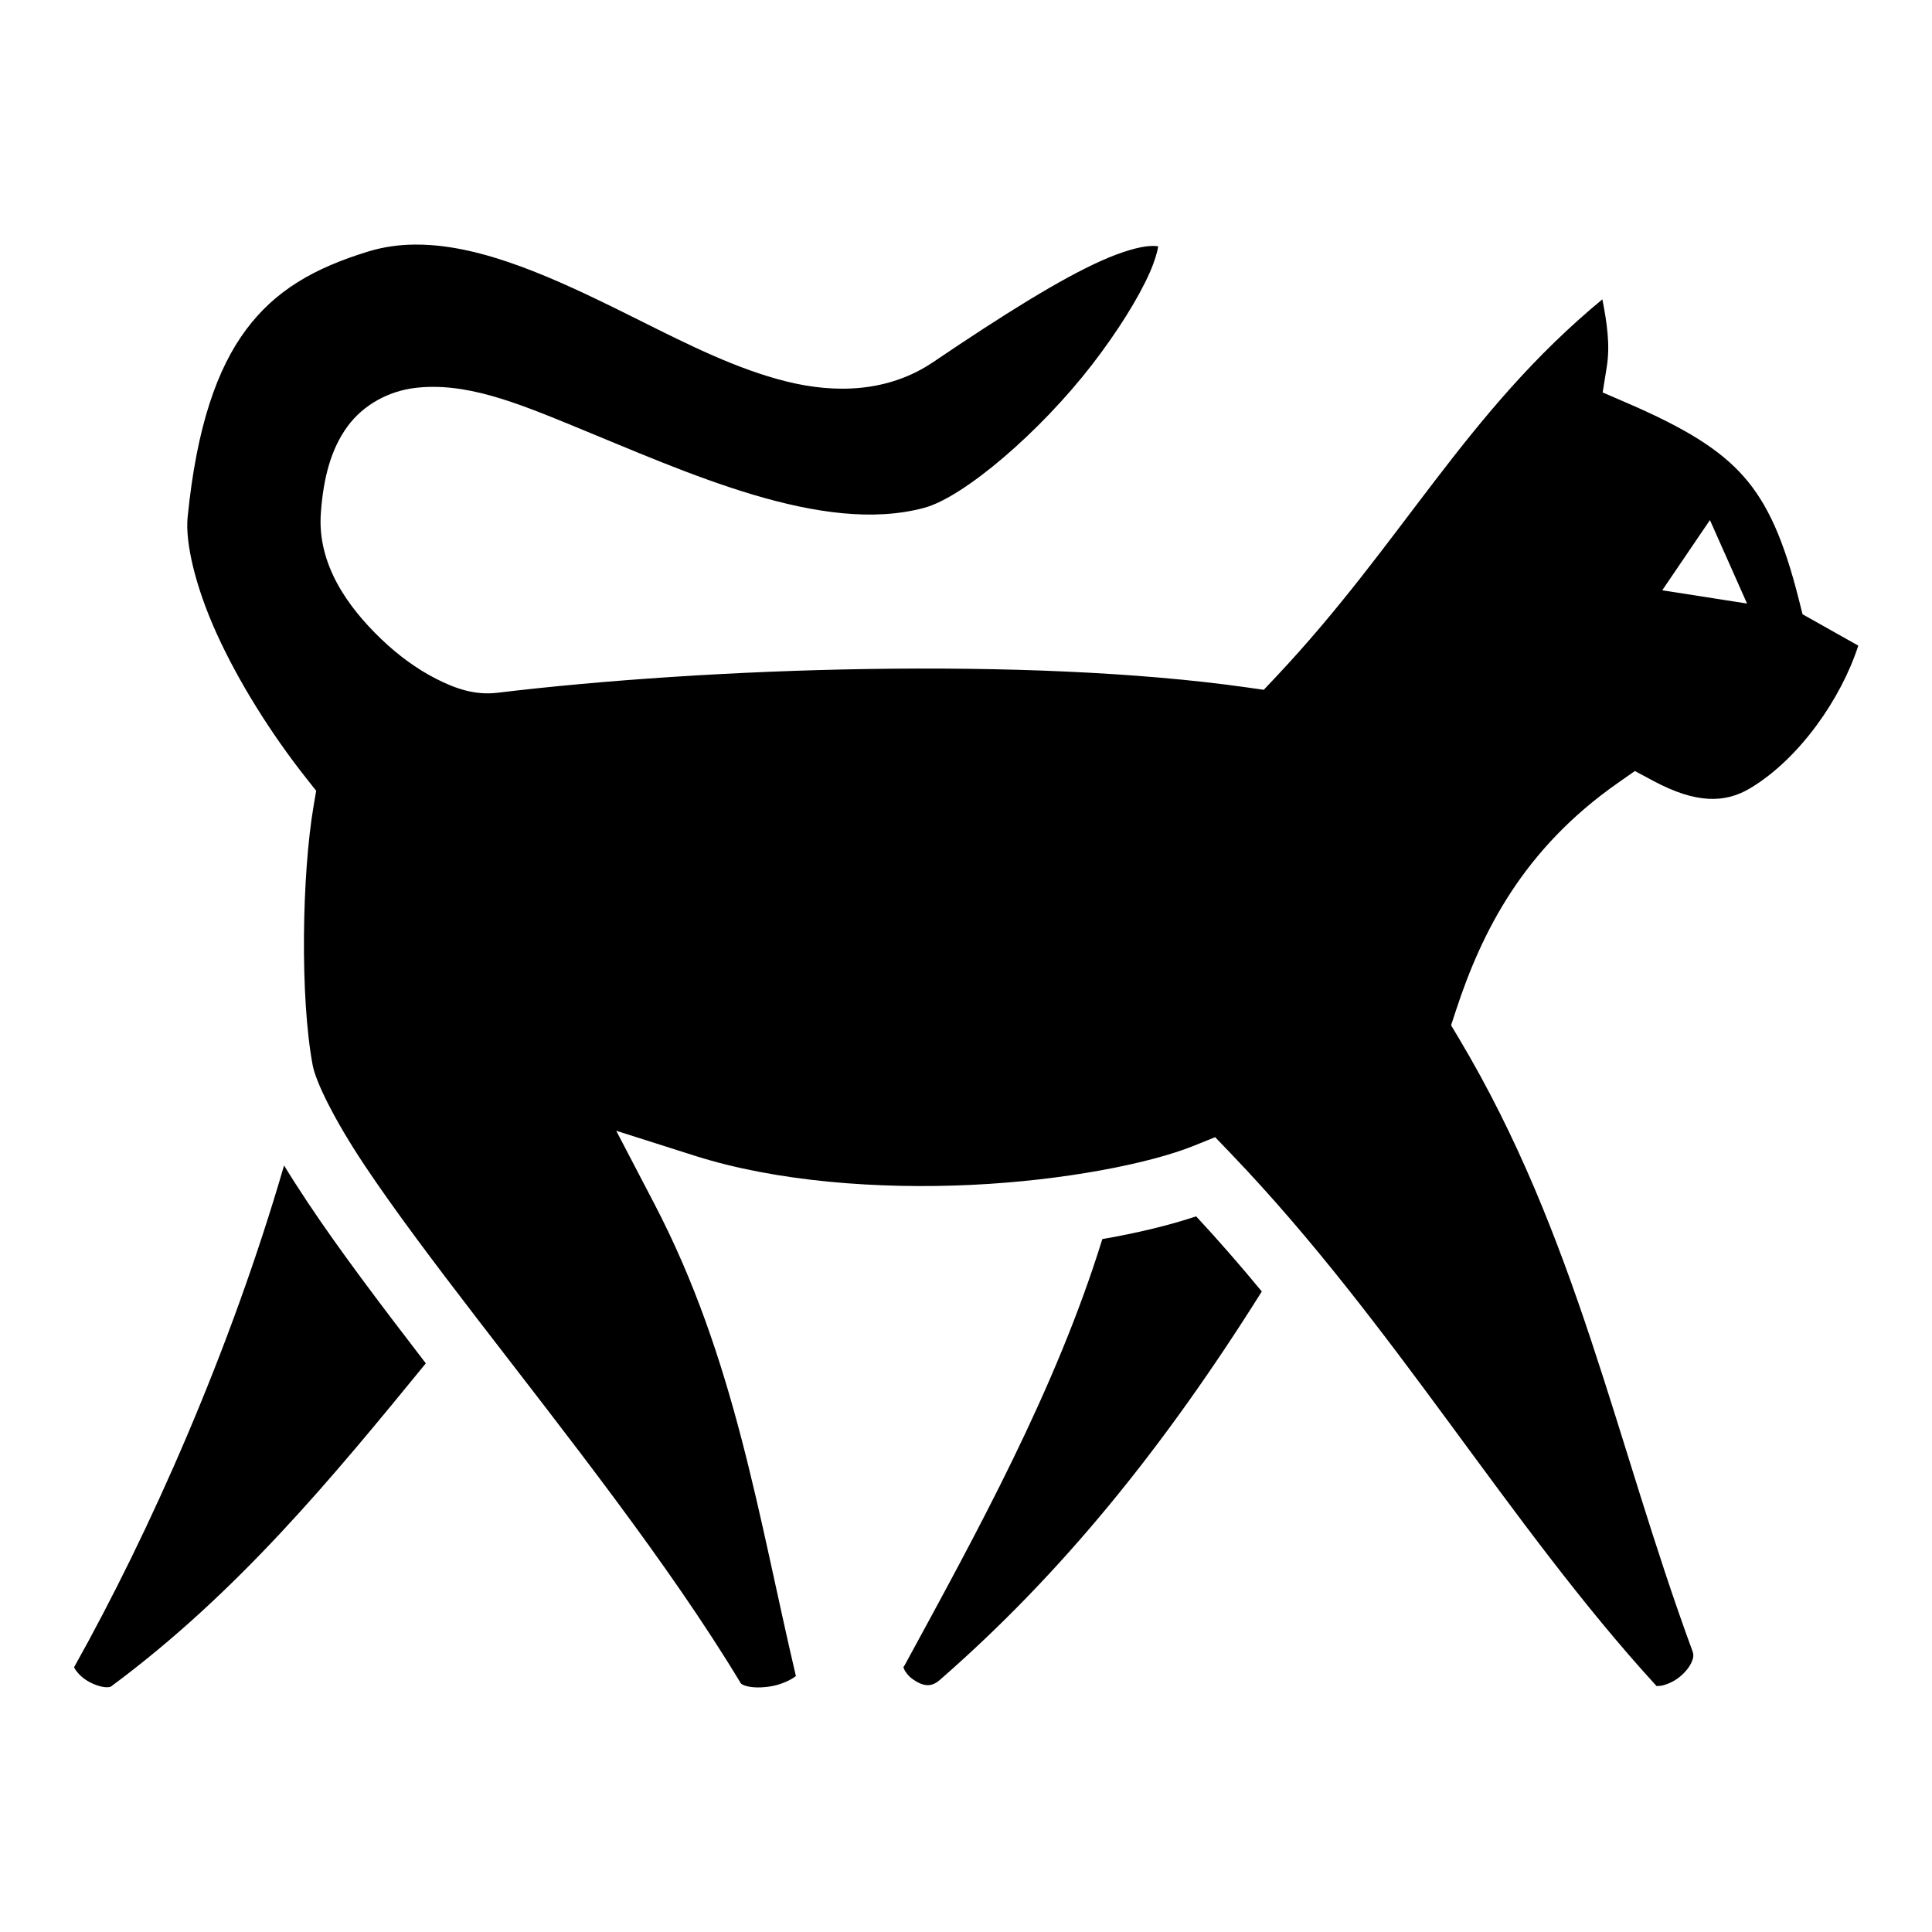
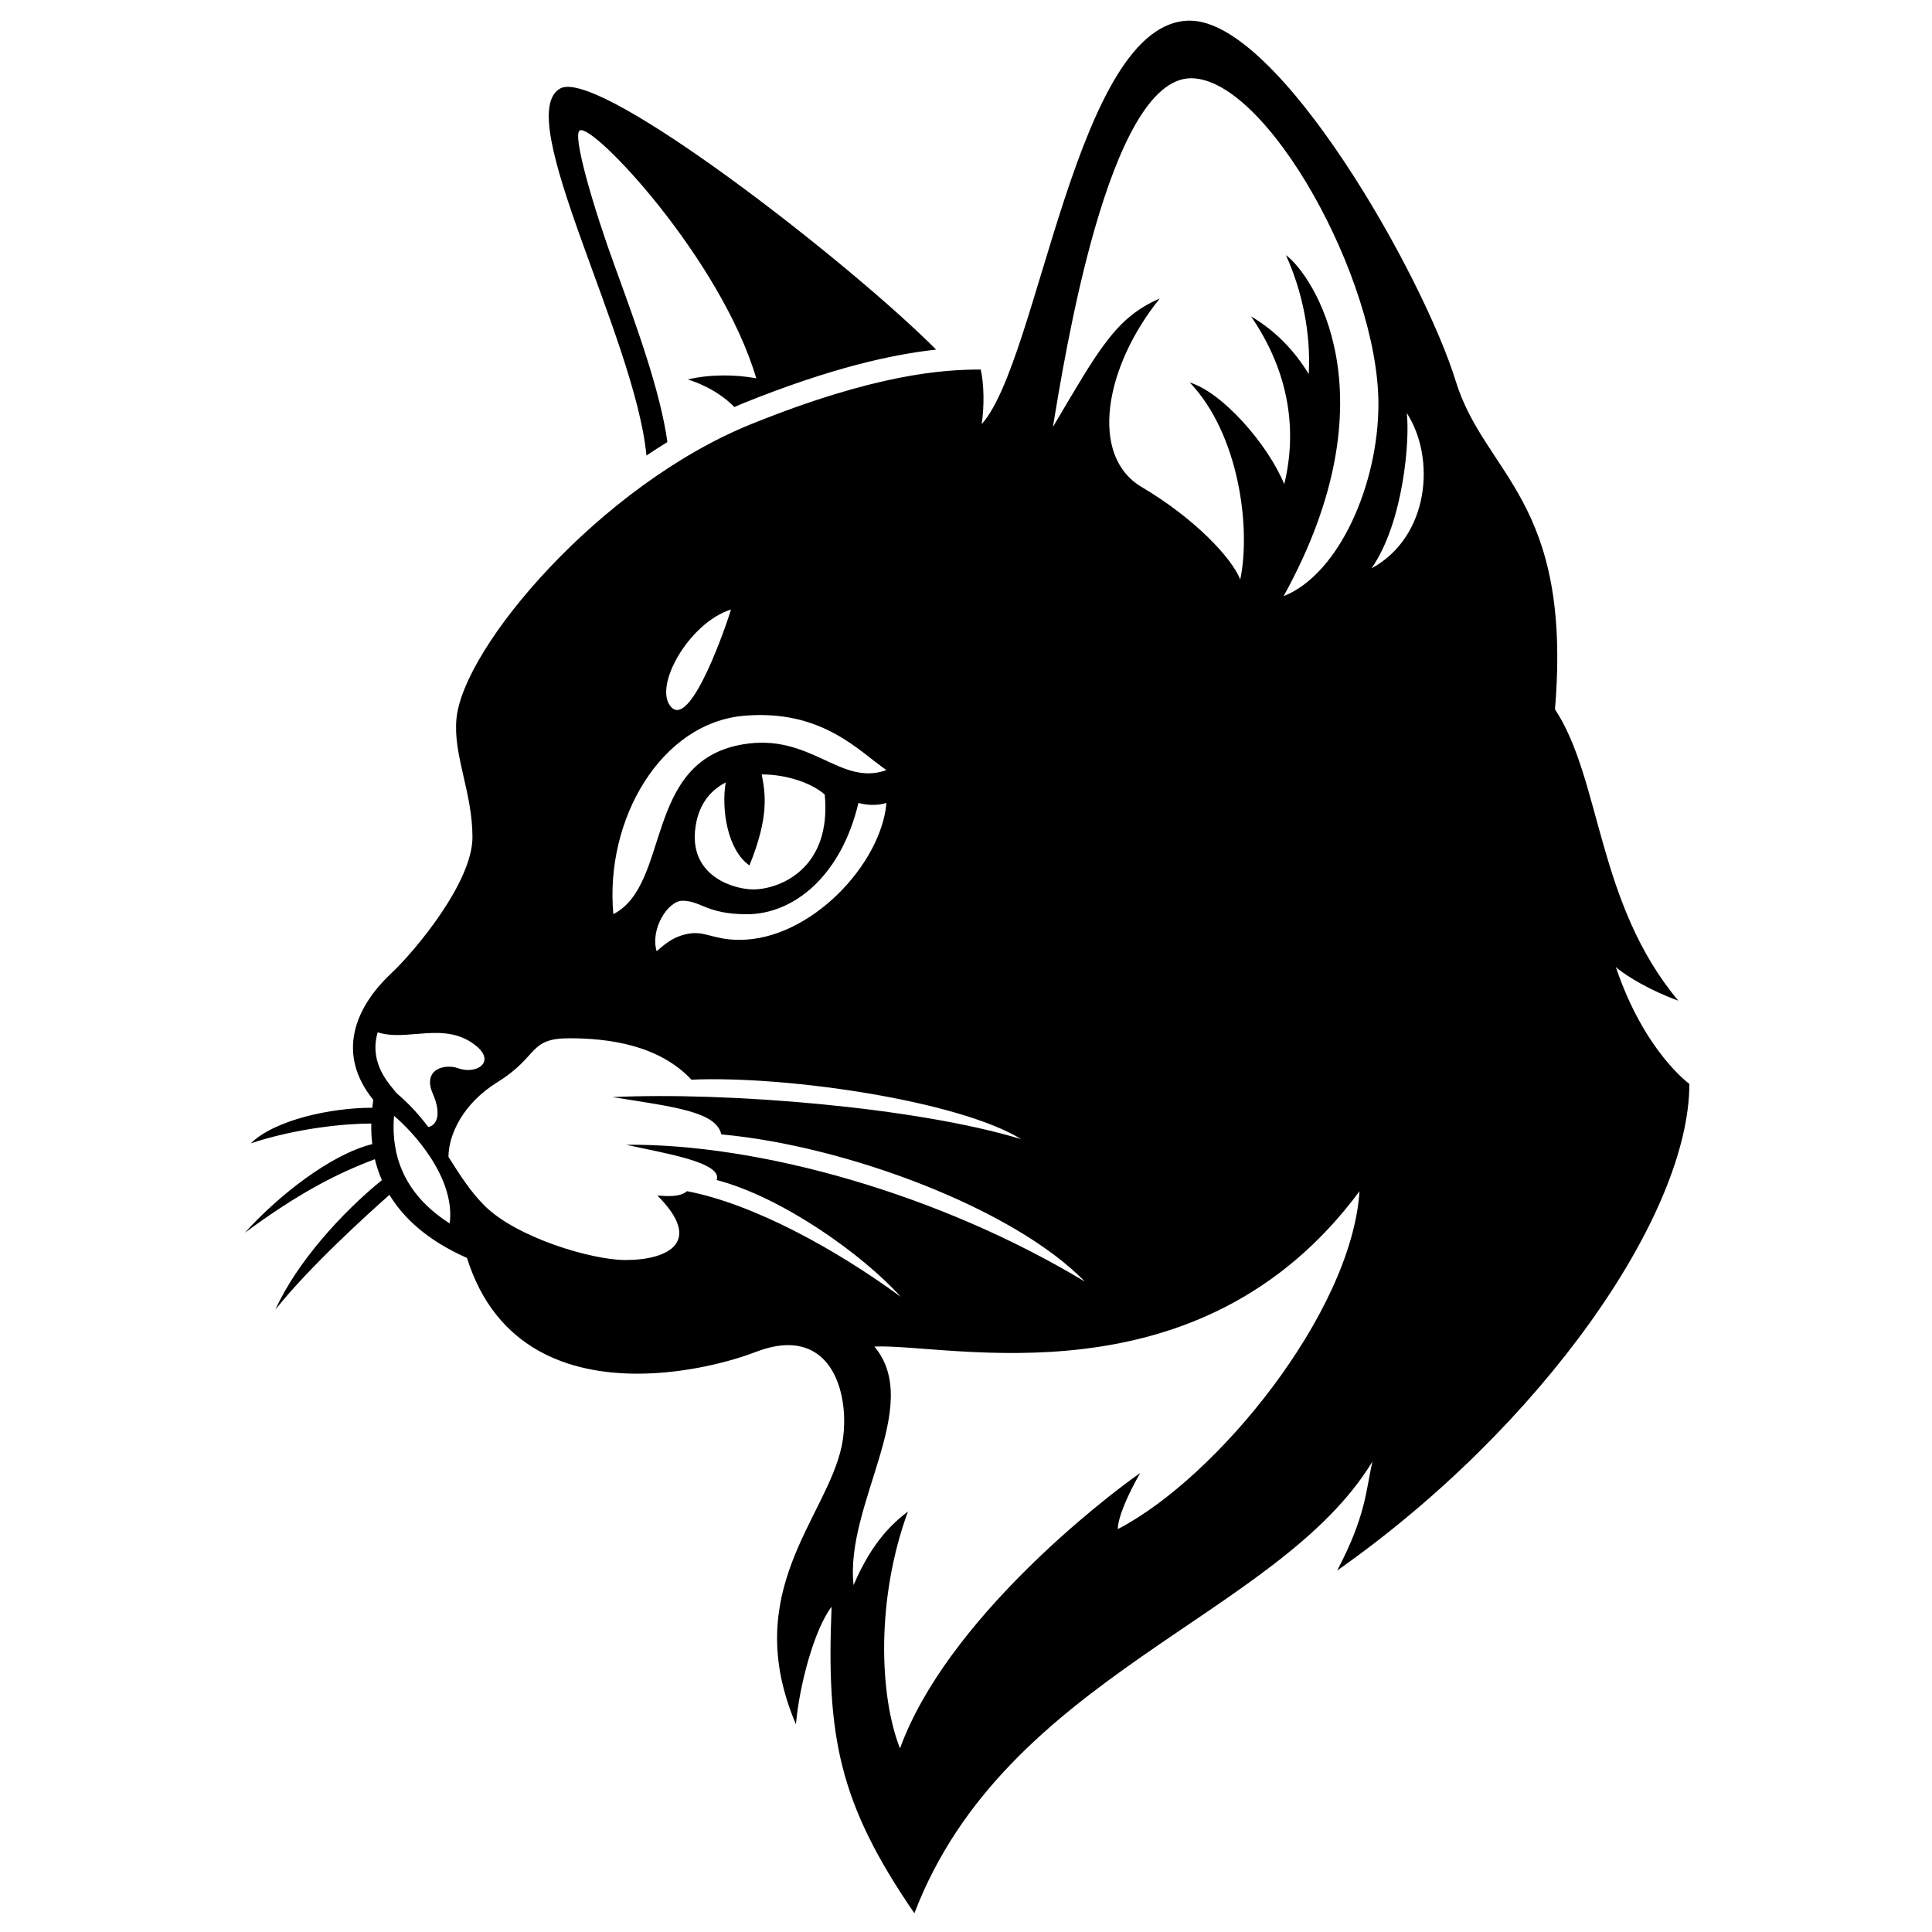
- <svg xmlns="http://www.w3.org/2000/svg" viewBox="0 0 512 512">
-   <path fill="currentColor" d="M110.056 64.815c-4.234.027-8.355.587-12.337 1.799C83.13 71.054 72.93 77.03 65.24 87.333c-7.691 10.303-13.122 25.717-15.516 49.713-.669 6.708 2.012 18.384 7.75 30.986 5.738 12.602 14.248 26.276 23.829 38.387l2.49 3.146-.678 3.955c-3.097 18.091-3.644 50.706-.252 68.778.836 4.454 5.766 14.497 13.611 26.296 7.846 11.8 18.412 25.829 30.032 40.944 23.239 30.23 50.678 64.773 69.81 96.547.024.038.347.525 2.139.886 1.791.362 4.605.28 7.127-.35 2.441-.609 4.524-1.766 5.338-2.458-9.946-42.286-16.14-84.185-37.51-125.14l-10.102-19.358 20.809 6.617c21.64 6.882 48.718 8.897 73.396 7.719 24.679-1.179 47.26-5.681 58.868-10.362l5.648-2.277 4.215 4.397c43.225 45.089 73.427 98.048 112.644 140.935.12.132-.139.16.91.088 1.05-.072 3-.714 4.706-1.914 1.705-1.2 3.106-2.882 3.722-4.234.617-1.353.659-2.086.268-3.149-20.396-55.487-30.565-109.894-61.84-162.258l-2.103-3.521 1.279-3.9c6.869-20.923 17.852-42.768 42.902-60.303l4.535-3.176 4.881 2.617c11.454 6.145 19.123 5.873 25.69 1.936 13.132-7.875 24.15-23.88 28.625-37.784l-14.768-8.31-.943-3.746c-4.025-15.96-8.255-25.48-14.625-32.719-6.37-7.24-15.576-12.896-30.977-19.543l-6.426-2.773 1.104-6.91c.89-5.57.052-11.481-1.184-17.768-36.228 29.915-52.892 64.4-86.533 100.086l-3.197 3.39-4.613-.652c-57.84-8.187-142.926-5.257-198.455 1.436-6.045.728-11.262-1.14-16.34-3.733-5.078-2.593-9.996-6.2-14.475-10.492-8.957-8.584-16.938-19.87-16.01-33.258.654-9.426 2.683-17.048 7.006-23.01 4.323-5.961 11.13-9.434 17.815-10.27 13.368-1.669 26.916 3.833 42.058 10.04 30.285 12.415 65.987 29.01 93.022 21.717 10.554-2.848 30.674-20.089 44.4-37.834 6.863-8.873 12.442-17.861 15.377-24.528 1.339-3.041 2.013-5.487 2.24-6.923-.507-.106-1.153-.163-2.355-.08-2.665.182-7.069 1.375-12.56 3.814-10.985 4.877-26.237 14.423-44.675 26.896-11.984 8.108-26.017 8.386-38.992 5.153-12.975-3.233-25.743-9.626-38.58-16.04-19.255-9.619-38.213-18.81-55.45-20.077a53.657 53.657 0 0 0-4.27-.147zm343.096 73.006l9.832 22.123-22.474-3.512 12.642-18.611zM75.28 308.858c-14.235 49.028-35.548 97.072-55.633 132.947-.014.026-.02.015-.03.028a.651.651 0 0 1 .122.207c.258.592 1.295 1.961 2.856 3.035 1.56 1.074 3.553 1.828 4.945 2.008 1.391.18 1.836-.11 1.84-.114 33.669-24.914 58.717-55.4 83.47-85.668l-.613-.794c-11.682-15.197-22.427-29.428-30.75-41.946-2.25-3.384-4.321-6.6-6.207-9.703zM19.615 441.833c-.108-.114-.099.11 0 0zm297.377-119.485c-7.129 2.366-15.533 4.408-24.863 6.022-12.418 40.091-33.327 77.867-52.203 112.605l-.141.26-.158.25c-.31.491-.252.186-.049.783s1.012 1.81 2.27 2.707c2.514 1.796 4.82 2.374 7.208.23l.047-.04.047-.041c32.285-28.17 59.254-61.458 85.242-102.867-5.621-6.799-11.396-13.455-17.4-19.909z" />
+ <svg xmlns="http://www.w3.org/2000/svg" viewBox="2.1 2.1 95.7 95.7">
+   <path fill="currentColor" fill-rule="evenodd" d="m34.121 24.664c-0.551-5.836-6.727-16.871-4.258-18.188 0.098-0.051 0.219-0.074 0.363-0.074 2.773 0 14.172 8.922 18.246 13.016-2.148 0.234-5.188 0.891-9.586 2.668-0.137 0.055-0.273 0.117-0.41 0.176-0.371-0.383-1.102-0.98-2.305-1.367 1.078-0.258 2.367-0.25 3.391-0.055-1.758-5.922-8.109-12.668-8.746-12.277-0.387 0.238 0.746 4.012 1.719 6.676 1.121 3.078 2.269 6.231 2.625 8.758-0.352 0.215-0.699 0.438-1.039 0.668zm51.66 31.125c0 6.504-7.297 16.973-17.449 24.109 1.426-2.695 1.426-3.965 1.746-5.394-4.68 7.695-18.164 10.547-22.684 22.367-3.766-5.473-4.363-8.805-4.102-15.184-0.867 1.141-1.598 3.902-1.766 5.824-2.797-6.562 1.508-10.211 2.262-13.762 0.418-1.965-0.125-5.019-2.648-5.019-0.469 0-1 0.105-1.609 0.34-1.145 0.441-3.422 1.074-5.859 1.074-3.356 0-7.016-1.195-8.441-5.734-1.984-0.875-3.156-1.996-3.84-3.125-1.051 0.93-3.984 3.582-5.648 5.684 1.039-2.305 3.269-4.789 5.273-6.41-0.152-0.355-0.266-0.703-0.348-1.039-1.969 0.742-3.82 1.715-6.441 3.644 1.652-1.828 4.238-3.875 6.312-4.391-0.043-0.367-0.055-0.711-0.047-1.02-1.27 0-3.672 0.223-5.969 0.98 1.18-1.152 3.945-1.762 6.019-1.762 0.016-0.148 0.031-0.281 0.047-0.391-1.844-2.281-0.914-4.57 0.891-6.266 1.195-1.125 4.023-4.519 4.023-6.742 0-2.223-0.965-4.07-0.793-5.867 0.336-3.57 7.141-11.578 14.594-14.594 6.16-2.488 9.504-2.707 11.375-2.707 0.164 0.711 0.184 1.812 0.047 2.707 2.856-3.172 4.68-19.988 10.312-19.988 4.441 0 11.578 12.691 13.168 17.848 1.438 4.672 5.789 5.867 4.918 16.262 2.301 3.488 2.062 9.598 6.109 14.434-1.289-0.457-2.566-1.199-3.094-1.664 1.418 4.199 3.641 5.785 3.641 5.785zm-31.527-32.539c2.262-3.809 3.094-5.414 5.293-6.363-2.734 3.391-3.512 7.793-0.891 9.34 2.617 1.547 4.461 3.512 4.879 4.578 0.535-2.559-0.059-7.199-2.5-9.758 1.586 0.477 3.836 3.004 4.68 5.035 0.637-2.617 0.277-5.512-1.645-8.309 1.23 0.723 2.168 1.719 2.856 2.856 0.117-2.023-0.328-4.133-1.129-5.891 1.27 0.914 5.414 6.898-0.117 16.895 2.777-1.109 4.699-5.59 4.699-9.516 0-6.188-5.531-16.141-9.281-16.141-4.109 0.004-6.289 13.965-6.844 17.273zm-18.879 13.902c0.992 0.953 2.734-4.184 2.934-4.859-2.102 0.656-3.922 3.906-2.934 4.859zm-2.894 10.23c2.856-1.469 1.477-7.551 6.387-8.406 3.41-0.594 4.84 2.102 7.141 1.27-1.387-0.953-3.184-3.008-7.019-2.695-4.156 0.336-6.941 5.152-6.508 9.832zm5.566-6.523c-0.801 0.41-1.406 1.164-1.52 2.41-0.203 2.273 1.961 2.887 2.887 2.887 1.25 0 3.894-0.98 3.539-4.699-0.648-0.57-1.895-1-3.121-0.996 0.191 0.996 0.359 2.117-0.609 4.508-1.098-0.766-1.398-2.797-1.176-4.109zm-2.144 5.859c-0.715 0-1.605 1.398-1.277 2.5 0.328-0.266 0.773-0.742 1.629-0.875 0.793-0.125 1.199 0.312 2.477 0.312 3.512 0 7.019-3.746 7.277-6.781-0.504 0.152-0.992 0.102-1.387 0-0.863 3.629-3.211 5.512-5.531 5.512-2-0.004-2.266-0.668-3.188-0.668zm-14.453 9.168 0.297 0.367c0.633 0.531 1.133 1.098 1.566 1.672 0.391-0.066 0.688-0.586 0.23-1.641-0.543-1.238 0.605-1.504 1.25-1.27 0.898 0.328 1.863-0.297 0.914-1.09-1.543-1.285-3.434-0.203-4.898-0.691-0.27 0.906-0.055 1.793 0.641 2.652zm0.168 1.488c-0.105 1.332 0.055 3.609 2.758 5.328 0.293-2.273-1.848-4.574-2.758-5.328zm25.102 8.965c-1.836-2.047-5.82-4.918-9.121-5.789 0.316-0.891-2.734-1.348-4.481-1.746 6.598-0.059 15.52 2.434 22.723 6.781-3.496-3.606-11.816-6.731-18.008-7.293-0.266-1.105-2.184-1.344-5.394-1.848 5.68-0.266 15.066 0.504 20.242 2.082-3.066-1.891-11.574-3.152-16.332-2.945-1.613-1.727-4.121-2.051-6.047-2.051-2.043 0-1.488 0.891-3.57 2.18-1.711 1.059-2.414 2.606-2.418 3.695 0.551 0.867 1.07 1.703 1.785 2.414 1.586 1.586 5.312 2.695 6.981 2.695 2.141 0 3.875-0.906 1.582-3.195 0.508 0.039 1.125 0.082 1.469-0.215 3.293 0.633 7.356 2.863 10.59 5.234zm22.723-5.234c-7.93 10.707-20.305 7.535-24.031 7.695 2.457 2.934-1.469 7.812-1.031 11.816 0.953-2.223 1.984-3.094 2.695-3.648-1.586 4.324-1.426 9.121-0.395 11.738 2.301-6.344 10.074-12.375 11.898-13.641-0.637 1.109-1.109 2.223-1.109 2.777 4.914-2.543 11.578-10.711 11.973-16.738zm2.34-38.547c0.16 1.309-0.16 5.422-1.746 7.695 2.867-1.559 3.195-5.457 1.746-7.695z" />
</svg>
